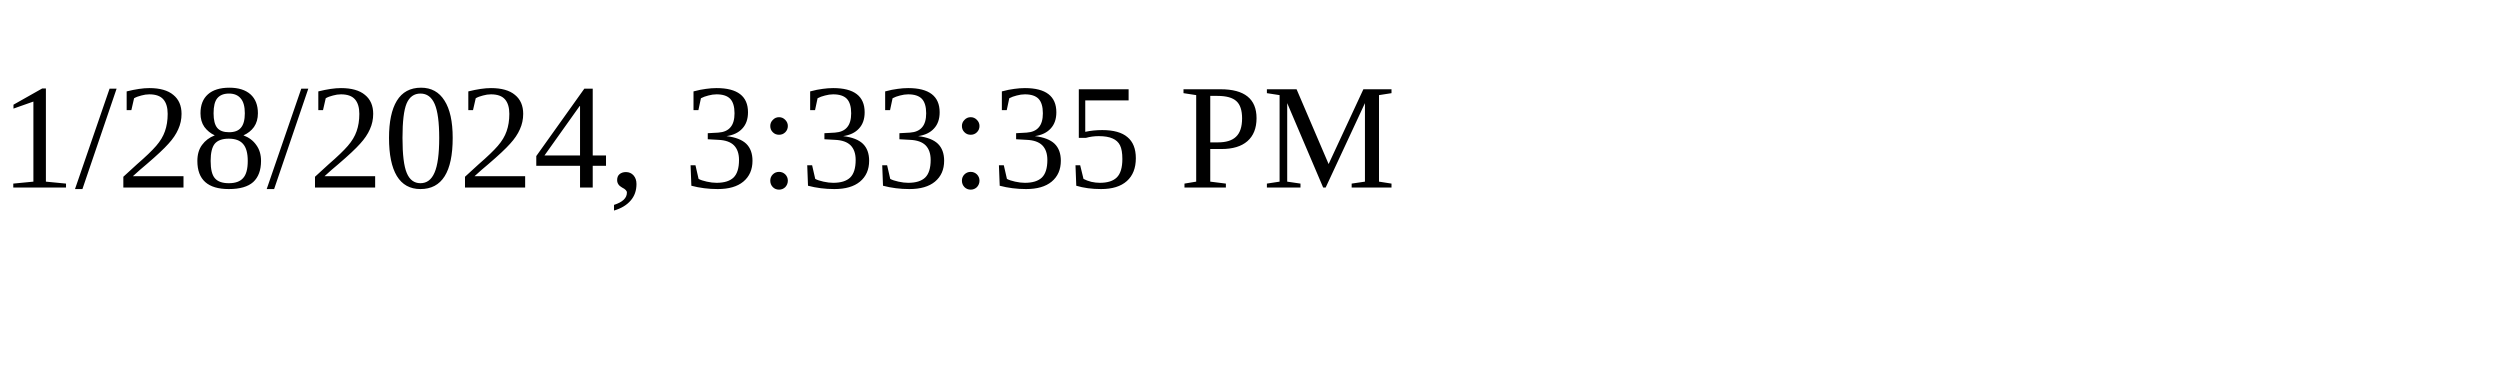
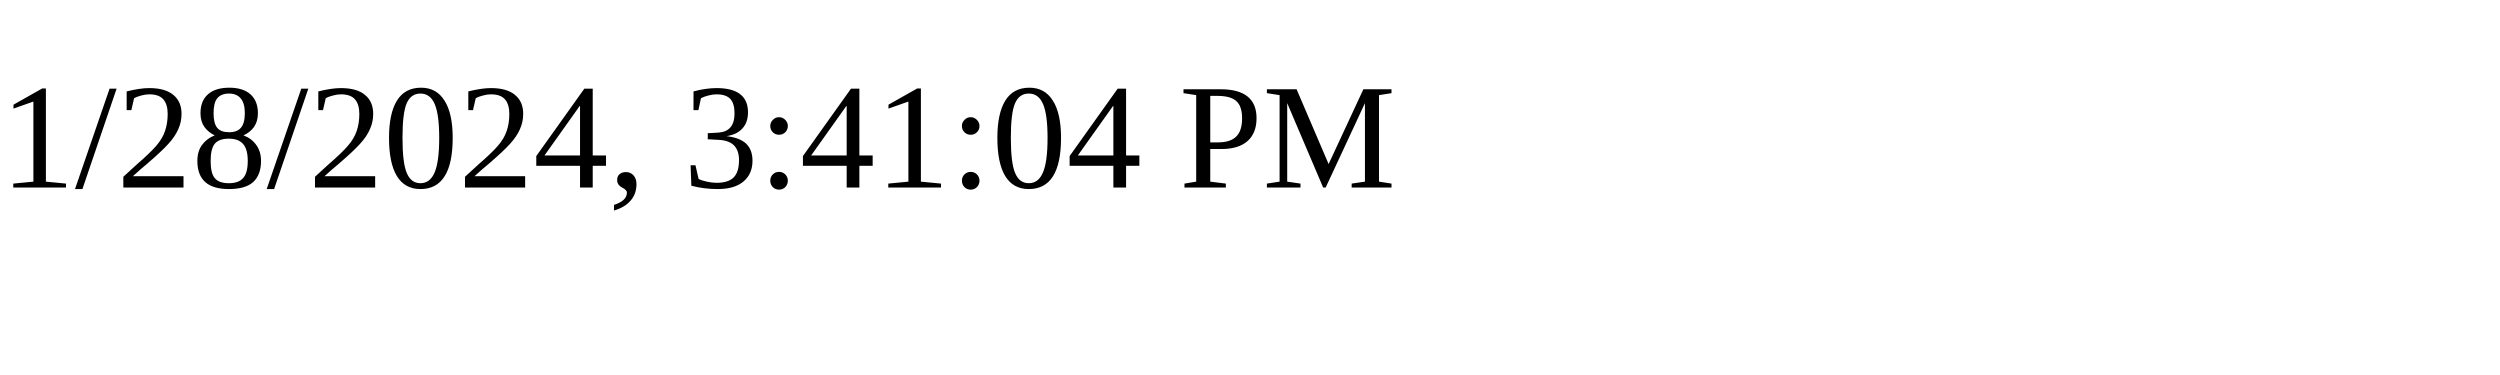
<svg xmlns="http://www.w3.org/2000/svg" height="30" width="200">
-   <text x="0" y="15">1/28/2024, 3:33:35 PM</text>
+   <text x="0" y="15">1/28/2024, 3:41:04 PM</text>
</svg>
